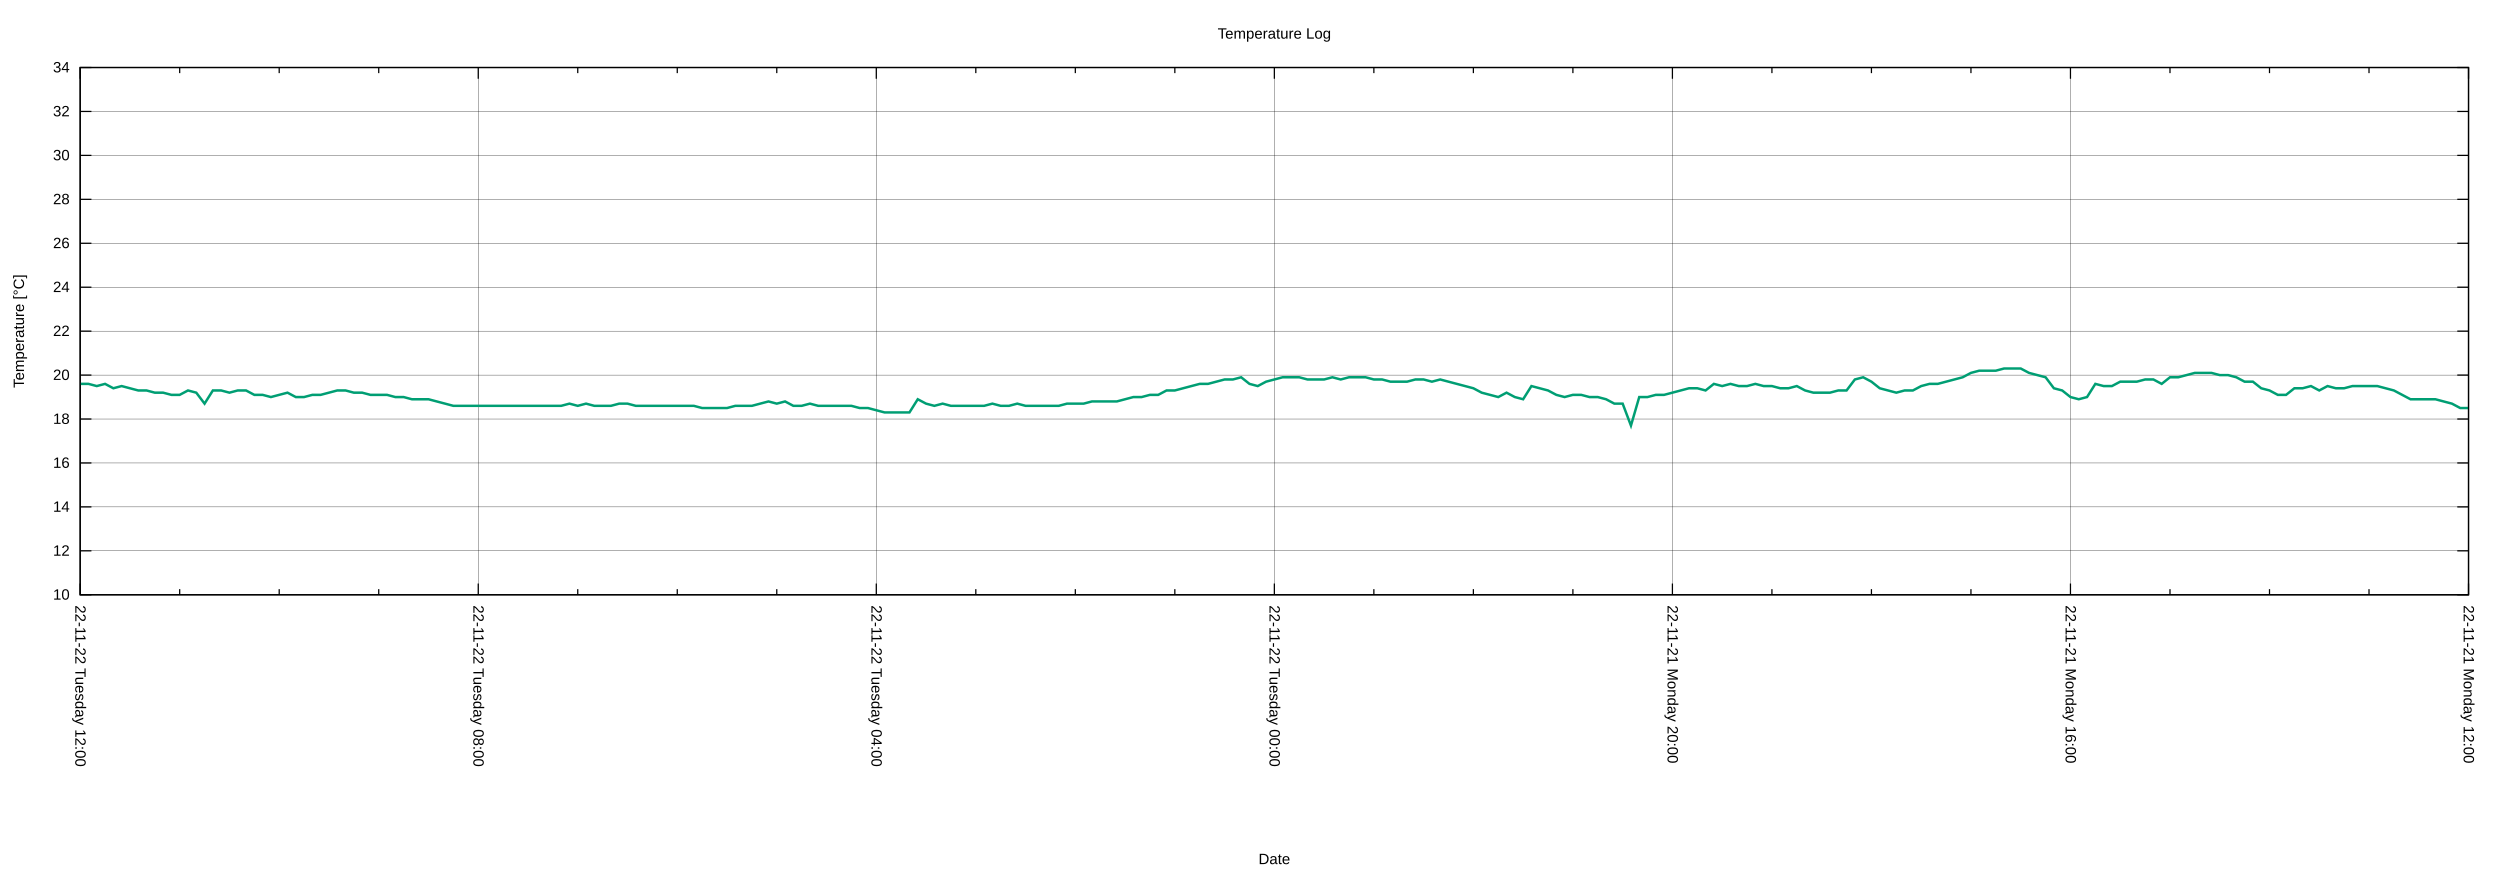
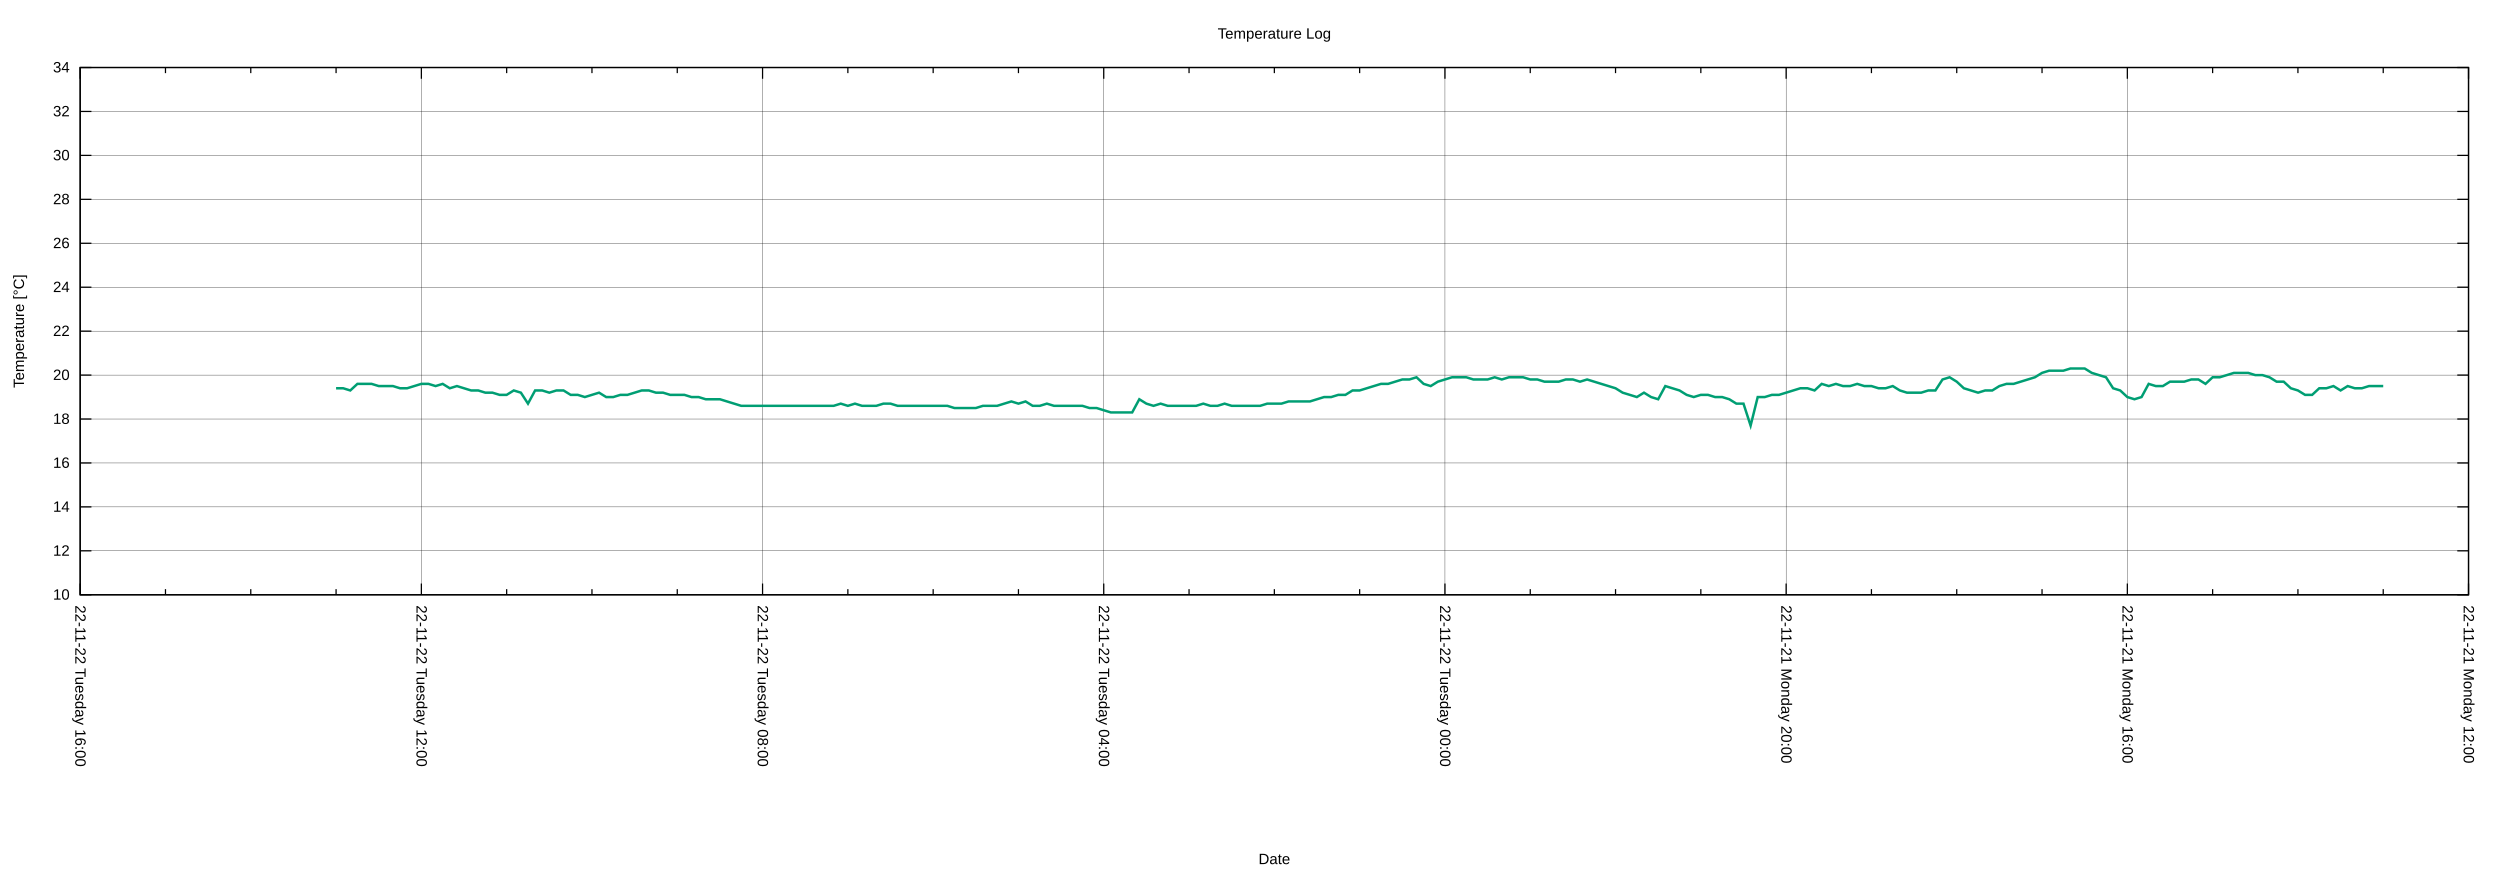
<svg xmlns="http://www.w3.org/2000/svg" xmlns:xlink="http://www.w3.org/1999/xlink" width="2000" height="700" viewBox="0 0 2000 700">
  <g id="gnuplot_canvas">
    <rect x="0" y="0" width="2000" height="700" fill="none" />
    <defs>
      <circle id="gpDot" r="0.5" stroke-width="0.5" stroke="currentColor" />
      <path id="gpPt0" stroke-width="0.222" stroke="currentColor" d="M-1,0 h2 M0,-1 v2" />
      <path id="gpPt1" stroke-width="0.222" stroke="currentColor" d="M-1,-1 L1,1 M1,-1 L-1,1" />
      <path id="gpPt2" stroke-width="0.222" stroke="currentColor" d="M-1,0 L1,0 M0,-1 L0,1 M-1,-1 L1,1 M-1,1 L1,-1" />
      <rect id="gpPt3" stroke-width="0.222" stroke="currentColor" x="-1" y="-1" width="2" height="2" />
      <rect id="gpPt4" stroke-width="0.222" stroke="currentColor" fill="currentColor" x="-1" y="-1" width="2" height="2" />
      <circle id="gpPt5" stroke-width="0.222" stroke="currentColor" cx="0" cy="0" r="1" />
      <use xlink:href="#gpPt5" id="gpPt6" fill="currentColor" stroke="none" />
      <path id="gpPt7" stroke-width="0.222" stroke="currentColor" d="M0,-1.33 L-1.33,0.67 L1.33,0.67 z" />
      <use xlink:href="#gpPt7" id="gpPt8" fill="currentColor" stroke="none" />
      <use xlink:href="#gpPt7" id="gpPt9" stroke="currentColor" transform="rotate(180)" />
      <use xlink:href="#gpPt9" id="gpPt10" fill="currentColor" stroke="none" />
      <use xlink:href="#gpPt3" id="gpPt11" stroke="currentColor" transform="rotate(45)" />
      <use xlink:href="#gpPt11" id="gpPt12" fill="currentColor" stroke="none" />
      <path id="gpPt13" stroke-width="0.222" stroke="currentColor" d="M0,1.330 L1.265,0.411 L0.782,-1.067 L-0.782,-1.076 L-1.265,0.411 z" />
      <use xlink:href="#gpPt13" id="gpPt14" fill="currentColor" stroke="none" />
      <filter id="textbox" filterUnits="objectBoundingBox" x="0" y="0" height="1" width="1">
        <feFlood flood-color="white" flood-opacity="1" result="bgnd" />
        <feComposite in="SourceGraphic" in2="bgnd" operator="atop" />
      </filter>
      <filter id="greybox" filterUnits="objectBoundingBox" x="0" y="0" height="1" width="1">
        <feFlood flood-color="lightgrey" flood-opacity="1" result="grey" />
        <feComposite in="SourceGraphic" in2="grey" operator="atop" />
      </filter>
    </defs>
    <g fill="none" color="white" stroke="currentColor" stroke-width="1.00" stroke-linecap="butt" stroke-linejoin="miter">
</g>
    <g fill="none" color="black" stroke="currentColor" stroke-width="1.00" stroke-linecap="butt" stroke-linejoin="miter">
</g>
    <g fill="none" color="black" stroke="black" stroke-width="0.25" stroke-linecap="butt" stroke-linejoin="miter">
</g>
    <g fill="none" color="black" stroke="currentColor" stroke-width="0.25" stroke-linecap="butt" stroke-linejoin="miter">
      <path stroke="black" class="gridline" d="M64.14,475.82 L1974.82,475.82  " />
    </g>
    <g fill="none" color="black" stroke="black" stroke-width="1.00" stroke-linecap="butt" stroke-linejoin="miter">
</g>
    <g fill="none" color="black" stroke="currentColor" stroke-width="1.00" stroke-linecap="butt" stroke-linejoin="miter">
      <path stroke="black" d="M64.14,475.82 L73.14,475.82 M1974.82,475.82 L1965.82,475.82  " />
      <g transform="translate(55.75,479.72)" stroke="none" fill="black" font-family="Arial" font-size="12.00" text-anchor="end">
        <text>
          <tspan font-family="Arial"> 10</tspan>
        </text>
      </g>
    </g>
    <g fill="none" color="black" stroke="currentColor" stroke-width="1.00" stroke-linecap="butt" stroke-linejoin="miter">
</g>
    <g fill="none" color="black" stroke="black" stroke-width="0.25" stroke-linecap="butt" stroke-linejoin="miter">
</g>
    <g fill="none" color="black" stroke="currentColor" stroke-width="0.25" stroke-linecap="butt" stroke-linejoin="miter">
      <path stroke="black" class="gridline" d="M64.14,440.67 L1974.82,440.67  " />
    </g>
    <g fill="none" color="black" stroke="black" stroke-width="1.00" stroke-linecap="butt" stroke-linejoin="miter">
</g>
    <g fill="none" color="black" stroke="currentColor" stroke-width="1.00" stroke-linecap="butt" stroke-linejoin="miter">
      <path stroke="black" d="M64.14,440.67 L73.14,440.67 M1974.82,440.67 L1965.82,440.67  " />
      <g transform="translate(55.75,444.57)" stroke="none" fill="black" font-family="Arial" font-size="12.00" text-anchor="end">
        <text>
          <tspan font-family="Arial"> 12</tspan>
        </text>
      </g>
    </g>
    <g fill="none" color="black" stroke="currentColor" stroke-width="1.00" stroke-linecap="butt" stroke-linejoin="miter">
</g>
    <g fill="none" color="black" stroke="black" stroke-width="0.25" stroke-linecap="butt" stroke-linejoin="miter">
</g>
    <g fill="none" color="black" stroke="currentColor" stroke-width="0.25" stroke-linecap="butt" stroke-linejoin="miter">
      <path stroke="black" class="gridline" d="M64.14,405.52 L1974.82,405.52  " />
    </g>
    <g fill="none" color="black" stroke="black" stroke-width="1.00" stroke-linecap="butt" stroke-linejoin="miter">
</g>
    <g fill="none" color="black" stroke="currentColor" stroke-width="1.00" stroke-linecap="butt" stroke-linejoin="miter">
      <path stroke="black" d="M64.14,405.52 L73.14,405.52 M1974.82,405.52 L1965.82,405.52  " />
      <g transform="translate(55.75,409.42)" stroke="none" fill="black" font-family="Arial" font-size="12.00" text-anchor="end">
        <text>
          <tspan font-family="Arial"> 14</tspan>
        </text>
      </g>
    </g>
    <g fill="none" color="black" stroke="currentColor" stroke-width="1.00" stroke-linecap="butt" stroke-linejoin="miter">
</g>
    <g fill="none" color="black" stroke="black" stroke-width="0.25" stroke-linecap="butt" stroke-linejoin="miter">
</g>
    <g fill="none" color="black" stroke="currentColor" stroke-width="0.25" stroke-linecap="butt" stroke-linejoin="miter">
      <path stroke="black" class="gridline" d="M64.14,370.37 L1974.82,370.37  " />
    </g>
    <g fill="none" color="black" stroke="black" stroke-width="1.00" stroke-linecap="butt" stroke-linejoin="miter">
</g>
    <g fill="none" color="black" stroke="currentColor" stroke-width="1.00" stroke-linecap="butt" stroke-linejoin="miter">
      <path stroke="black" d="M64.14,370.37 L73.14,370.37 M1974.82,370.37 L1965.82,370.37  " />
      <g transform="translate(55.75,374.27)" stroke="none" fill="black" font-family="Arial" font-size="12.00" text-anchor="end">
        <text>
          <tspan font-family="Arial"> 16</tspan>
        </text>
      </g>
    </g>
    <g fill="none" color="black" stroke="currentColor" stroke-width="1.00" stroke-linecap="butt" stroke-linejoin="miter">
</g>
    <g fill="none" color="black" stroke="black" stroke-width="0.25" stroke-linecap="butt" stroke-linejoin="miter">
</g>
    <g fill="none" color="black" stroke="currentColor" stroke-width="0.25" stroke-linecap="butt" stroke-linejoin="miter">
      <path stroke="black" class="gridline" d="M64.14,335.22 L1974.82,335.22  " />
    </g>
    <g fill="none" color="black" stroke="black" stroke-width="1.00" stroke-linecap="butt" stroke-linejoin="miter">
</g>
    <g fill="none" color="black" stroke="currentColor" stroke-width="1.00" stroke-linecap="butt" stroke-linejoin="miter">
      <path stroke="black" d="M64.14,335.22 L73.14,335.22 M1974.82,335.22 L1965.82,335.22  " />
      <g transform="translate(55.75,339.12)" stroke="none" fill="black" font-family="Arial" font-size="12.00" text-anchor="end">
        <text>
          <tspan font-family="Arial"> 18</tspan>
        </text>
      </g>
    </g>
    <g fill="none" color="black" stroke="currentColor" stroke-width="1.00" stroke-linecap="butt" stroke-linejoin="miter">
</g>
    <g fill="none" color="black" stroke="black" stroke-width="0.25" stroke-linecap="butt" stroke-linejoin="miter">
</g>
    <g fill="none" color="black" stroke="currentColor" stroke-width="0.25" stroke-linecap="butt" stroke-linejoin="miter">
      <path stroke="black" class="gridline" d="M64.14,300.07 L1974.82,300.07  " />
    </g>
    <g fill="none" color="black" stroke="black" stroke-width="1.00" stroke-linecap="butt" stroke-linejoin="miter">
</g>
    <g fill="none" color="black" stroke="currentColor" stroke-width="1.00" stroke-linecap="butt" stroke-linejoin="miter">
      <path stroke="black" d="M64.14,300.07 L73.14,300.07 M1974.82,300.07 L1965.82,300.07  " />
      <g transform="translate(55.75,303.97)" stroke="none" fill="black" font-family="Arial" font-size="12.00" text-anchor="end">
        <text>
          <tspan font-family="Arial"> 20</tspan>
        </text>
      </g>
    </g>
    <g fill="none" color="black" stroke="currentColor" stroke-width="1.00" stroke-linecap="butt" stroke-linejoin="miter">
</g>
    <g fill="none" color="black" stroke="black" stroke-width="0.25" stroke-linecap="butt" stroke-linejoin="miter">
</g>
    <g fill="none" color="black" stroke="currentColor" stroke-width="0.25" stroke-linecap="butt" stroke-linejoin="miter">
      <path stroke="black" class="gridline" d="M64.14,264.91 L1974.82,264.91  " />
    </g>
    <g fill="none" color="black" stroke="black" stroke-width="1.00" stroke-linecap="butt" stroke-linejoin="miter">
</g>
    <g fill="none" color="black" stroke="currentColor" stroke-width="1.00" stroke-linecap="butt" stroke-linejoin="miter">
      <path stroke="black" d="M64.14,264.91 L73.14,264.91 M1974.82,264.91 L1965.82,264.91  " />
      <g transform="translate(55.75,268.81)" stroke="none" fill="black" font-family="Arial" font-size="12.00" text-anchor="end">
        <text>
          <tspan font-family="Arial"> 22</tspan>
        </text>
      </g>
    </g>
    <g fill="none" color="black" stroke="currentColor" stroke-width="1.00" stroke-linecap="butt" stroke-linejoin="miter">
</g>
    <g fill="none" color="black" stroke="black" stroke-width="0.25" stroke-linecap="butt" stroke-linejoin="miter">
</g>
    <g fill="none" color="black" stroke="currentColor" stroke-width="0.25" stroke-linecap="butt" stroke-linejoin="miter">
      <path stroke="black" class="gridline" d="M64.14,229.76 L1974.82,229.76  " />
    </g>
    <g fill="none" color="black" stroke="black" stroke-width="1.00" stroke-linecap="butt" stroke-linejoin="miter">
</g>
    <g fill="none" color="black" stroke="currentColor" stroke-width="1.00" stroke-linecap="butt" stroke-linejoin="miter">
      <path stroke="black" d="M64.14,229.76 L73.14,229.76 M1974.82,229.76 L1965.82,229.76  " />
      <g transform="translate(55.75,233.66)" stroke="none" fill="black" font-family="Arial" font-size="12.00" text-anchor="end">
        <text>
          <tspan font-family="Arial"> 24</tspan>
        </text>
      </g>
    </g>
    <g fill="none" color="black" stroke="currentColor" stroke-width="1.00" stroke-linecap="butt" stroke-linejoin="miter">
</g>
    <g fill="none" color="black" stroke="black" stroke-width="0.25" stroke-linecap="butt" stroke-linejoin="miter">
</g>
    <g fill="none" color="black" stroke="currentColor" stroke-width="0.25" stroke-linecap="butt" stroke-linejoin="miter">
      <path stroke="black" class="gridline" d="M64.14,194.61 L1974.82,194.61  " />
    </g>
    <g fill="none" color="black" stroke="black" stroke-width="1.00" stroke-linecap="butt" stroke-linejoin="miter">
</g>
    <g fill="none" color="black" stroke="currentColor" stroke-width="1.00" stroke-linecap="butt" stroke-linejoin="miter">
      <path stroke="black" d="M64.14,194.61 L73.14,194.61 M1974.82,194.61 L1965.82,194.61  " />
      <g transform="translate(55.75,198.51)" stroke="none" fill="black" font-family="Arial" font-size="12.00" text-anchor="end">
        <text>
          <tspan font-family="Arial"> 26</tspan>
        </text>
      </g>
    </g>
    <g fill="none" color="black" stroke="currentColor" stroke-width="1.00" stroke-linecap="butt" stroke-linejoin="miter">
</g>
    <g fill="none" color="black" stroke="black" stroke-width="0.25" stroke-linecap="butt" stroke-linejoin="miter">
</g>
    <g fill="none" color="black" stroke="currentColor" stroke-width="0.25" stroke-linecap="butt" stroke-linejoin="miter">
      <path stroke="black" class="gridline" d="M64.14,159.46 L1974.82,159.46  " />
    </g>
    <g fill="none" color="black" stroke="black" stroke-width="1.00" stroke-linecap="butt" stroke-linejoin="miter">
</g>
    <g fill="none" color="black" stroke="currentColor" stroke-width="1.00" stroke-linecap="butt" stroke-linejoin="miter">
      <path stroke="black" d="M64.14,159.46 L73.14,159.46 M1974.82,159.46 L1965.82,159.46  " />
      <g transform="translate(55.75,163.36)" stroke="none" fill="black" font-family="Arial" font-size="12.00" text-anchor="end">
        <text>
          <tspan font-family="Arial"> 28</tspan>
        </text>
      </g>
    </g>
    <g fill="none" color="black" stroke="currentColor" stroke-width="1.00" stroke-linecap="butt" stroke-linejoin="miter">
</g>
    <g fill="none" color="black" stroke="black" stroke-width="0.25" stroke-linecap="butt" stroke-linejoin="miter">
</g>
    <g fill="none" color="black" stroke="currentColor" stroke-width="0.25" stroke-linecap="butt" stroke-linejoin="miter">
      <path stroke="black" class="gridline" d="M64.14,124.31 L1974.82,124.31  " />
    </g>
    <g fill="none" color="black" stroke="black" stroke-width="1.00" stroke-linecap="butt" stroke-linejoin="miter">
</g>
    <g fill="none" color="black" stroke="currentColor" stroke-width="1.00" stroke-linecap="butt" stroke-linejoin="miter">
      <path stroke="black" d="M64.14,124.31 L73.14,124.31 M1974.82,124.31 L1965.82,124.31  " />
      <g transform="translate(55.75,128.21)" stroke="none" fill="black" font-family="Arial" font-size="12.00" text-anchor="end">
        <text>
          <tspan font-family="Arial"> 30</tspan>
        </text>
      </g>
    </g>
    <g fill="none" color="black" stroke="currentColor" stroke-width="1.00" stroke-linecap="butt" stroke-linejoin="miter">
</g>
    <g fill="none" color="black" stroke="black" stroke-width="0.25" stroke-linecap="butt" stroke-linejoin="miter">
</g>
    <g fill="none" color="black" stroke="currentColor" stroke-width="0.25" stroke-linecap="butt" stroke-linejoin="miter">
      <path stroke="black" class="gridline" d="M64.14,89.16 L1974.82,89.16  " />
    </g>
    <g fill="none" color="black" stroke="black" stroke-width="1.00" stroke-linecap="butt" stroke-linejoin="miter">
</g>
    <g fill="none" color="black" stroke="currentColor" stroke-width="1.00" stroke-linecap="butt" stroke-linejoin="miter">
      <path stroke="black" d="M64.14,89.16 L73.14,89.16 M1974.82,89.16 L1965.82,89.16  " />
      <g transform="translate(55.75,93.06)" stroke="none" fill="black" font-family="Arial" font-size="12.00" text-anchor="end">
        <text>
          <tspan font-family="Arial"> 32</tspan>
        </text>
      </g>
    </g>
    <g fill="none" color="black" stroke="currentColor" stroke-width="1.00" stroke-linecap="butt" stroke-linejoin="miter">
</g>
    <g fill="none" color="black" stroke="black" stroke-width="0.25" stroke-linecap="butt" stroke-linejoin="miter">
</g>
    <g fill="none" color="black" stroke="currentColor" stroke-width="0.25" stroke-linecap="butt" stroke-linejoin="miter">
      <path stroke="black" class="gridline" d="M64.14,54.01 L1974.82,54.01  " />
    </g>
    <g fill="none" color="black" stroke="black" stroke-width="1.00" stroke-linecap="butt" stroke-linejoin="miter">
</g>
    <g fill="none" color="black" stroke="currentColor" stroke-width="1.00" stroke-linecap="butt" stroke-linejoin="miter">
      <path stroke="black" d="M64.14,54.01 L73.14,54.01 M1974.82,54.01 L1965.82,54.01  " />
      <g transform="translate(55.75,57.91)" stroke="none" fill="black" font-family="Arial" font-size="12.00" text-anchor="end">
        <text>
          <tspan font-family="Arial"> 34</tspan>
        </text>
      </g>
    </g>
    <g fill="none" color="black" stroke="currentColor" stroke-width="1.00" stroke-linecap="butt" stroke-linejoin="miter">
</g>
    <g fill="none" color="black" stroke="black" stroke-width="0.25" stroke-linecap="butt" stroke-linejoin="miter">
</g>
    <g fill="none" color="black" stroke="currentColor" stroke-width="0.25" stroke-linecap="butt" stroke-linejoin="miter">
      <path stroke="black" class="gridline" d="M1974.82,475.82 L1974.82,54.01  " />
    </g>
    <g fill="none" color="black" stroke="black" stroke-width="1.00" stroke-linecap="butt" stroke-linejoin="miter">
</g>
    <g fill="none" color="black" stroke="currentColor" stroke-width="1.00" stroke-linecap="butt" stroke-linejoin="miter">
      <path stroke="black" d="M1974.82,475.82 L1974.82,466.82 M1974.82,54.01 L1974.82,63.01  " />
      <g transform="translate(1970.92,484.21) rotate(90)" stroke="none" fill="black" font-family="Arial" font-size="12.00" text-anchor="start">
        <text>
          <tspan font-family="Arial">22-11-21 Monday 12:00</tspan>
        </text>
      </g>
    </g>
    <g fill="none" color="black" stroke="currentColor" stroke-width="1.00" stroke-linecap="butt" stroke-linejoin="miter">
-       <path stroke="black" d="M1895.21,475.82 L1895.21,471.32 M1895.21,54.01 L1895.21,58.51 M1815.60,475.82 L1815.60,471.32 M1815.60,54.01 L1815.60,58.51   M1735.99,475.82 L1735.99,471.32 M1735.99,54.01 L1735.99,58.51  " />
-     </g>
-     <g fill="none" color="black" stroke="black" stroke-width="0.25" stroke-linecap="butt" stroke-linejoin="miter">
- </g>
-     <g fill="none" color="black" stroke="currentColor" stroke-width="0.25" stroke-linecap="butt" stroke-linejoin="miter">
-       <path stroke="black" class="gridline" d="M1656.37,475.82 L1656.37,54.01  " />
-     </g>
-     <g fill="none" color="black" stroke="black" stroke-width="1.00" stroke-linecap="butt" stroke-linejoin="miter">
- </g>
-     <g fill="none" color="black" stroke="currentColor" stroke-width="1.00" stroke-linecap="butt" stroke-linejoin="miter">
-       <path stroke="black" d="M1656.37,475.82 L1656.37,466.82 M1656.37,54.01 L1656.37,63.01  " />
-       <g transform="translate(1652.47,484.21) rotate(90)" stroke="none" fill="black" font-family="Arial" font-size="12.00" text-anchor="start">
+       <path stroke="black" d="M1906.58,475.82 L1906.58,471.32 M1906.58,54.01 L1906.58,58.51 M1838.34,475.82 L1838.34,471.32 M1838.34,54.01 L1838.34,58.51   M1770.10,475.82 L1770.10,471.32 M1770.10,54.01 L1770.10,58.51  " />
+     </g>
+     <g fill="none" color="black" stroke="black" stroke-width="0.25" stroke-linecap="butt" stroke-linejoin="miter">
+ </g>
+     <g fill="none" color="black" stroke="currentColor" stroke-width="0.25" stroke-linecap="butt" stroke-linejoin="miter">
+       <path stroke="black" class="gridline" d="M1701.87,475.82 L1701.87,54.01  " />
+     </g>
+     <g fill="none" color="black" stroke="black" stroke-width="1.00" stroke-linecap="butt" stroke-linejoin="miter">
+ </g>
+     <g fill="none" color="black" stroke="currentColor" stroke-width="1.00" stroke-linecap="butt" stroke-linejoin="miter">
+       <path stroke="black" d="M1701.87,475.82 L1701.87,466.82 M1701.87,54.01 L1701.87,63.01  " />
+       <g transform="translate(1697.97,484.21) rotate(90)" stroke="none" fill="black" font-family="Arial" font-size="12.00" text-anchor="start">
        <text>
          <tspan font-family="Arial">22-11-21 Monday 16:00</tspan>
        </text>
      </g>
    </g>
    <g fill="none" color="black" stroke="currentColor" stroke-width="1.00" stroke-linecap="butt" stroke-linejoin="miter">
-       <path stroke="black" d="M1576.76,475.82 L1576.76,471.32 M1576.76,54.01 L1576.76,58.51 M1497.15,475.82 L1497.15,471.32 M1497.15,54.01 L1497.15,58.51   M1417.54,475.82 L1417.54,471.32 M1417.54,54.01 L1417.54,58.51  " />
-     </g>
-     <g fill="none" color="black" stroke="black" stroke-width="0.25" stroke-linecap="butt" stroke-linejoin="miter">
- </g>
-     <g fill="none" color="black" stroke="currentColor" stroke-width="0.25" stroke-linecap="butt" stroke-linejoin="miter">
-       <path stroke="black" class="gridline" d="M1337.93,475.82 L1337.93,54.01  " />
-     </g>
-     <g fill="none" color="black" stroke="black" stroke-width="1.00" stroke-linecap="butt" stroke-linejoin="miter">
- </g>
-     <g fill="none" color="black" stroke="currentColor" stroke-width="1.00" stroke-linecap="butt" stroke-linejoin="miter">
-       <path stroke="black" d="M1337.93,475.82 L1337.93,466.82 M1337.93,54.01 L1337.93,63.01  " />
-       <g transform="translate(1334.03,484.21) rotate(90)" stroke="none" fill="black" font-family="Arial" font-size="12.00" text-anchor="start">
+       <path stroke="black" d="M1633.63,475.82 L1633.63,471.32 M1633.63,54.01 L1633.63,58.51 M1565.39,475.82 L1565.39,471.32 M1565.39,54.01 L1565.39,58.51   M1497.15,475.82 L1497.15,471.32 M1497.15,54.01 L1497.15,58.51  " />
+     </g>
+     <g fill="none" color="black" stroke="black" stroke-width="0.25" stroke-linecap="butt" stroke-linejoin="miter">
+ </g>
+     <g fill="none" color="black" stroke="currentColor" stroke-width="0.25" stroke-linecap="butt" stroke-linejoin="miter">
+       <path stroke="black" class="gridline" d="M1428.91,475.82 L1428.91,54.01  " />
+     </g>
+     <g fill="none" color="black" stroke="black" stroke-width="1.00" stroke-linecap="butt" stroke-linejoin="miter">
+ </g>
+     <g fill="none" color="black" stroke="currentColor" stroke-width="1.00" stroke-linecap="butt" stroke-linejoin="miter">
+       <path stroke="black" d="M1428.91,475.82 L1428.91,466.82 M1428.91,54.01 L1428.91,63.01  " />
+       <g transform="translate(1425.01,484.21) rotate(90)" stroke="none" fill="black" font-family="Arial" font-size="12.00" text-anchor="start">
        <text>
          <tspan font-family="Arial">22-11-21 Monday 20:00</tspan>
        </text>
      </g>
    </g>
    <g fill="none" color="black" stroke="currentColor" stroke-width="1.00" stroke-linecap="butt" stroke-linejoin="miter">
-       <path stroke="black" d="M1258.32,475.82 L1258.32,471.32 M1258.32,54.01 L1258.32,58.51 M1178.70,475.82 L1178.70,471.32 M1178.70,54.01 L1178.70,58.51   M1099.09,475.82 L1099.09,471.32 M1099.09,54.01 L1099.09,58.51  " />
-     </g>
-     <g fill="none" color="black" stroke="black" stroke-width="0.25" stroke-linecap="butt" stroke-linejoin="miter">
- </g>
-     <g fill="none" color="black" stroke="currentColor" stroke-width="0.25" stroke-linecap="butt" stroke-linejoin="miter">
-       <path stroke="black" class="gridline" d="M1019.48,475.82 L1019.48,54.01  " />
-     </g>
-     <g fill="none" color="black" stroke="black" stroke-width="1.00" stroke-linecap="butt" stroke-linejoin="miter">
- </g>
-     <g fill="none" color="black" stroke="currentColor" stroke-width="1.00" stroke-linecap="butt" stroke-linejoin="miter">
-       <path stroke="black" d="M1019.48,475.82 L1019.48,466.82 M1019.48,54.01 L1019.48,63.01  " />
-       <g transform="translate(1015.58,484.21) rotate(90)" stroke="none" fill="black" font-family="Arial" font-size="12.00" text-anchor="start">
+       <path stroke="black" d="M1360.67,475.82 L1360.67,471.32 M1360.67,54.01 L1360.67,58.51 M1292.43,475.82 L1292.43,471.32 M1292.43,54.01 L1292.43,58.51   M1224.20,475.82 L1224.20,471.32 M1224.20,54.01 L1224.20,58.51  " />
+     </g>
+     <g fill="none" color="black" stroke="black" stroke-width="0.25" stroke-linecap="butt" stroke-linejoin="miter">
+ </g>
+     <g fill="none" color="black" stroke="currentColor" stroke-width="0.25" stroke-linecap="butt" stroke-linejoin="miter">
+       <path stroke="black" class="gridline" d="M1155.96,475.82 L1155.96,54.01  " />
+     </g>
+     <g fill="none" color="black" stroke="black" stroke-width="1.00" stroke-linecap="butt" stroke-linejoin="miter">
+ </g>
+     <g fill="none" color="black" stroke="currentColor" stroke-width="1.00" stroke-linecap="butt" stroke-linejoin="miter">
+       <path stroke="black" d="M1155.96,475.82 L1155.96,466.82 M1155.96,54.01 L1155.96,63.01  " />
+       <g transform="translate(1152.06,484.21) rotate(90)" stroke="none" fill="black" font-family="Arial" font-size="12.00" text-anchor="start">
        <text>
          <tspan font-family="Arial">22-11-22 Tuesday 00:00</tspan>
        </text>
      </g>
    </g>
    <g fill="none" color="black" stroke="currentColor" stroke-width="1.00" stroke-linecap="butt" stroke-linejoin="miter">
-       <path stroke="black" d="M939.87,475.82 L939.87,471.32 M939.87,54.01 L939.87,58.51 M860.26,475.82 L860.26,471.32 M860.26,54.01 L860.26,58.51   M780.65,475.82 L780.65,471.32 M780.65,54.01 L780.65,58.51  " />
-     </g>
-     <g fill="none" color="black" stroke="black" stroke-width="0.25" stroke-linecap="butt" stroke-linejoin="miter">
- </g>
-     <g fill="none" color="black" stroke="currentColor" stroke-width="0.25" stroke-linecap="butt" stroke-linejoin="miter">
-       <path stroke="black" class="gridline" d="M701.03,475.82 L701.03,54.01  " />
-     </g>
-     <g fill="none" color="black" stroke="black" stroke-width="1.00" stroke-linecap="butt" stroke-linejoin="miter">
- </g>
-     <g fill="none" color="black" stroke="currentColor" stroke-width="1.00" stroke-linecap="butt" stroke-linejoin="miter">
-       <path stroke="black" d="M701.03,475.82 L701.03,466.82 M701.03,54.01 L701.03,63.01  " />
-       <g transform="translate(697.13,484.21) rotate(90)" stroke="none" fill="black" font-family="Arial" font-size="12.00" text-anchor="start">
+       <path stroke="black" d="M1087.72,475.82 L1087.72,471.32 M1087.72,54.01 L1087.72,58.51 M1019.48,475.82 L1019.48,471.32 M1019.48,54.01 L1019.48,58.51   M951.24,475.82 L951.24,471.32 M951.24,54.01 L951.24,58.51  " />
+     </g>
+     <g fill="none" color="black" stroke="black" stroke-width="0.25" stroke-linecap="butt" stroke-linejoin="miter">
+ </g>
+     <g fill="none" color="black" stroke="currentColor" stroke-width="0.25" stroke-linecap="butt" stroke-linejoin="miter">
+       <path stroke="black" class="gridline" d="M883.00,475.82 L883.00,54.01  " />
+     </g>
+     <g fill="none" color="black" stroke="black" stroke-width="1.00" stroke-linecap="butt" stroke-linejoin="miter">
+ </g>
+     <g fill="none" color="black" stroke="currentColor" stroke-width="1.00" stroke-linecap="butt" stroke-linejoin="miter">
+       <path stroke="black" d="M883.00,475.82 L883.00,466.82 M883.00,54.01 L883.00,63.01  " />
+       <g transform="translate(879.10,484.21) rotate(90)" stroke="none" fill="black" font-family="Arial" font-size="12.00" text-anchor="start">
        <text>
          <tspan font-family="Arial">22-11-22 Tuesday 04:00</tspan>
        </text>
      </g>
    </g>
    <g fill="none" color="black" stroke="currentColor" stroke-width="1.00" stroke-linecap="butt" stroke-linejoin="miter">
-       <path stroke="black" d="M621.42,475.82 L621.42,471.32 M621.42,54.01 L621.42,58.51 M541.81,475.82 L541.81,471.32 M541.81,54.01 L541.81,58.51   M462.20,475.82 L462.20,471.32 M462.20,54.01 L462.20,58.51  " />
-     </g>
-     <g fill="none" color="black" stroke="black" stroke-width="0.25" stroke-linecap="butt" stroke-linejoin="miter">
- </g>
-     <g fill="none" color="black" stroke="currentColor" stroke-width="0.25" stroke-linecap="butt" stroke-linejoin="miter">
-       <path stroke="black" class="gridline" d="M382.59,475.82 L382.59,54.01  " />
-     </g>
-     <g fill="none" color="black" stroke="black" stroke-width="1.00" stroke-linecap="butt" stroke-linejoin="miter">
- </g>
-     <g fill="none" color="black" stroke="currentColor" stroke-width="1.00" stroke-linecap="butt" stroke-linejoin="miter">
-       <path stroke="black" d="M382.59,475.82 L382.59,466.82 M382.59,54.01 L382.59,63.01  " />
-       <g transform="translate(378.69,484.21) rotate(90)" stroke="none" fill="black" font-family="Arial" font-size="12.00" text-anchor="start">
+       <path stroke="black" d="M814.76,475.82 L814.76,471.32 M814.76,54.01 L814.76,58.51 M746.53,475.82 L746.53,471.32 M746.53,54.01 L746.53,58.51   M678.29,475.82 L678.29,471.32 M678.29,54.01 L678.29,58.51  " />
+     </g>
+     <g fill="none" color="black" stroke="black" stroke-width="0.25" stroke-linecap="butt" stroke-linejoin="miter">
+ </g>
+     <g fill="none" color="black" stroke="currentColor" stroke-width="0.25" stroke-linecap="butt" stroke-linejoin="miter">
+       <path stroke="black" class="gridline" d="M610.05,475.82 L610.05,54.01  " />
+     </g>
+     <g fill="none" color="black" stroke="black" stroke-width="1.00" stroke-linecap="butt" stroke-linejoin="miter">
+ </g>
+     <g fill="none" color="black" stroke="currentColor" stroke-width="1.00" stroke-linecap="butt" stroke-linejoin="miter">
+       <path stroke="black" d="M610.05,475.82 L610.05,466.82 M610.05,54.01 L610.05,63.01  " />
+       <g transform="translate(606.15,484.21) rotate(90)" stroke="none" fill="black" font-family="Arial" font-size="12.00" text-anchor="start">
        <text>
          <tspan font-family="Arial">22-11-22 Tuesday 08:00</tspan>
        </text>
      </g>
    </g>
    <g fill="none" color="black" stroke="currentColor" stroke-width="1.00" stroke-linecap="butt" stroke-linejoin="miter">
-       <path stroke="black" d="M302.98,475.82 L302.98,471.32 M302.98,54.01 L302.98,58.51 M223.36,475.82 L223.36,471.32 M223.36,54.01 L223.36,58.51   M143.75,475.82 L143.75,471.32 M143.75,54.01 L143.75,58.51  " />
+       <path stroke="black" d="M541.81,475.82 L541.81,471.32 M541.81,54.01 L541.81,58.51 M473.57,475.82 L473.57,471.32 M473.57,54.01 L473.57,58.51   M405.33,475.82 L405.33,471.32 M405.33,54.01 L405.33,58.51  " />
+     </g>
+     <g fill="none" color="black" stroke="black" stroke-width="0.25" stroke-linecap="butt" stroke-linejoin="miter">
+ </g>
+     <g fill="none" color="black" stroke="currentColor" stroke-width="0.25" stroke-linecap="butt" stroke-linejoin="miter">
+       <path stroke="black" class="gridline" d="M337.09,475.82 L337.09,54.01  " />
+     </g>
+     <g fill="none" color="black" stroke="black" stroke-width="1.00" stroke-linecap="butt" stroke-linejoin="miter">
+ </g>
+     <g fill="none" color="black" stroke="currentColor" stroke-width="1.00" stroke-linecap="butt" stroke-linejoin="miter">
+       <path stroke="black" d="M337.09,475.82 L337.09,466.82 M337.09,54.01 L337.09,63.01  " />
+       <g transform="translate(333.19,484.21) rotate(90)" stroke="none" fill="black" font-family="Arial" font-size="12.00" text-anchor="start">
+         <text>
+           <tspan font-family="Arial">22-11-22 Tuesday 12:00</tspan>
+         </text>
+       </g>
+     </g>
+     <g fill="none" color="black" stroke="currentColor" stroke-width="1.00" stroke-linecap="butt" stroke-linejoin="miter">
+       <path stroke="black" d="M268.86,475.82 L268.86,471.32 M268.86,54.01 L268.86,58.51 M200.62,475.82 L200.62,471.32 M200.62,54.01 L200.62,58.51   M132.38,475.82 L132.38,471.32 M132.38,54.01 L132.38,58.51  " />
    </g>
    <g fill="none" color="black" stroke="black" stroke-width="0.25" stroke-linecap="butt" stroke-linejoin="miter">
</g>
    <g fill="none" color="black" stroke="currentColor" stroke-width="0.25" stroke-linecap="butt" stroke-linejoin="miter">
      <path stroke="black" class="gridline" d="M64.14,475.82 L64.14,54.01  " />
    </g>
    <g fill="none" color="black" stroke="black" stroke-width="1.00" stroke-linecap="butt" stroke-linejoin="miter">
</g>
    <g fill="none" color="black" stroke="currentColor" stroke-width="1.00" stroke-linecap="butt" stroke-linejoin="miter">
      <path stroke="black" d="M64.14,475.82 L64.14,466.82 M64.14,54.01 L64.14,63.01  " />
      <g transform="translate(60.24,484.21) rotate(90)" stroke="none" fill="black" font-family="Arial" font-size="12.00" text-anchor="start">
        <text>
-           <tspan font-family="Arial">22-11-22 Tuesday 12:00</tspan>
+           <tspan font-family="Arial">22-11-22 Tuesday 16:00</tspan>
        </text>
      </g>
    </g>
    <g fill="none" color="black" stroke="currentColor" stroke-width="1.00" stroke-linecap="butt" stroke-linejoin="miter">
</g>
    <g fill="none" color="black" stroke="currentColor" stroke-width="1.00" stroke-linecap="butt" stroke-linejoin="miter">
      <path stroke="black" d="M64.14,54.01 L64.14,475.82 L1974.82,475.82 L1974.82,54.01 L64.14,54.01 Z  " />
    </g>
    <g fill="none" color="black" stroke="currentColor" stroke-width="1.00" stroke-linecap="butt" stroke-linejoin="miter">
      <g transform="translate(19.18,264.92) rotate(270)" stroke="none" fill="black" font-family="Arial" font-size="12.00" text-anchor="middle">
        <text>
          <tspan font-family="Arial">Temperature [°C]</tspan>
        </text>
      </g>
    </g>
    <g fill="none" color="black" stroke="currentColor" stroke-width="1.00" stroke-linecap="butt" stroke-linejoin="miter">
      <g transform="translate(1019.48,691.30)" stroke="none" fill="black" font-family="Arial" font-size="12.00" text-anchor="middle">
        <text>
          <tspan font-family="Arial">Date</tspan>
        </text>
      </g>
    </g>
    <g fill="none" color="black" stroke="currentColor" stroke-width="1.00" stroke-linecap="butt" stroke-linejoin="miter">
</g>
    <g id="gnuplot_plot_1">
      <g fill="none" color="white" stroke="currentColor" stroke-width="2.00" stroke-linecap="butt" stroke-linejoin="miter">
</g>
      <g fill="none" color="black" stroke="currentColor" stroke-width="2.00" stroke-linecap="butt" stroke-linejoin="miter">
-         <path stroke="rgb(  0, 158, 115)" d="M64.14,307.10 L70.77,307.10 L77.41,308.85 L84.04,307.10 L90.68,310.61 L97.31,308.85 L103.95,310.61 L110.58,312.37   L117.21,312.37 L123.85,314.13 L130.48,314.13 L137.12,315.88 L143.75,315.88 L150.39,312.37 L157.02,314.13 L163.65,322.91   L170.29,312.37 L176.92,312.37 L183.56,314.13 L190.19,312.37 L196.83,312.37 L203.46,315.88 L210.09,315.88 L216.73,317.64   L223.36,315.88 L230.00,314.13 L236.63,317.64 L243.27,317.64 L249.90,315.88 L256.53,315.88 L263.17,314.13 L269.80,312.37   L276.44,312.37 L283.07,314.13 L289.71,314.13 L296.34,315.88 L302.98,315.88 L309.61,315.88 L316.24,317.64 L322.88,317.64   L329.51,319.40 L336.15,319.40 L342.78,319.40 L349.42,321.16 L356.05,322.91 L362.68,324.67 L369.32,324.67 L375.95,324.67   L382.59,324.67 L389.22,324.67 L395.86,324.67 L402.49,324.67 L409.12,324.67 L415.76,324.67 L422.39,324.67 L429.03,324.67   L435.66,324.67 L442.30,324.67 L448.93,324.67 L455.56,322.91 L462.20,324.67 L468.83,322.91 L475.47,324.67 L482.10,324.67   L488.74,324.67 L495.37,322.91 L502.00,322.91 L508.64,324.67 L515.27,324.67 L521.91,324.67 L528.54,324.67 L535.18,324.67   L541.81,324.67 L548.44,324.67 L555.08,324.67 L561.71,326.43 L568.35,326.43 L574.98,326.43 L581.62,326.43 L588.25,324.67   L594.88,324.67 L601.52,324.67 L608.15,322.91 L614.79,321.16 L621.42,322.91 L628.06,321.16 L634.69,324.67 L641.32,324.67   L647.96,322.91 L654.59,324.67 L661.23,324.67 L667.86,324.67 L674.50,324.67 L681.13,324.67 L687.76,326.43 L694.40,326.43   L701.03,328.19 L707.67,329.94 L714.30,329.94 L720.94,329.94 L727.57,329.94 L734.20,319.40 L740.84,322.91 L747.47,324.67   L754.11,322.91 L760.74,324.67 L767.38,324.67 L774.01,324.67 L780.65,324.67 L787.28,324.67 L793.91,322.91 L800.55,324.67   L807.18,324.67 L813.82,322.91 L820.45,324.67 L827.09,324.67 L833.72,324.67 L840.35,324.67 L846.99,324.67 L853.62,322.91   L860.26,322.91 L866.89,322.91 L873.53,321.16 L880.16,321.16 L886.79,321.16 L893.43,321.16 L900.06,319.40 L906.70,317.64   L913.33,317.64 L919.97,315.88 L926.60,315.88 L933.23,312.37 L939.87,312.37 L946.50,310.61 L953.14,308.85 L959.77,307.10   L966.41,307.10 L973.04,305.34 L979.67,303.58 L986.31,303.58 L992.94,301.82 L999.58,307.10 L1006.21,308.85 L1012.85,305.34   L1019.48,303.58 L1026.11,301.82 L1032.75,301.82 L1039.38,301.82 L1046.02,303.58 L1052.65,303.58 L1059.29,303.58 L1065.92,301.82   L1072.55,303.58 L1079.19,301.82 L1085.82,301.82 L1092.46,301.82 L1099.09,303.58 L1105.73,303.58 L1112.36,305.34 L1118.99,305.34   L1125.63,305.34 L1132.26,303.58 L1138.90,303.58 L1145.53,305.34 L1152.17,303.58 L1158.80,305.34 L1165.43,307.10 L1172.07,308.85   L1178.70,310.61 L1185.34,314.13 L1191.97,315.88 L1198.61,317.64 L1205.24,314.13 L1211.87,317.64 L1218.51,319.40 L1225.14,308.85   L1231.78,310.61 L1238.41,312.37 L1245.05,315.88 L1251.68,317.64 L1258.32,315.88 L1264.95,315.88 L1271.58,317.64 L1278.22,317.64   L1284.85,319.40 L1291.49,322.91 L1298.12,322.91 L1304.76,340.49 L1311.39,317.64 L1318.02,317.64 L1324.66,315.88 L1331.29,315.88   L1337.93,314.13 L1344.56,312.37 L1351.20,310.61 L1357.83,310.61 L1364.46,312.37 L1371.10,307.10 L1377.73,308.85 L1384.37,307.10   L1391.00,308.85 L1397.64,308.85 L1404.27,307.10 L1410.90,308.85 L1417.54,308.85 L1424.17,310.61 L1430.81,310.61 L1437.44,308.85   L1444.08,312.37 L1450.71,314.13 L1457.34,314.13 L1463.98,314.13 L1470.61,312.37 L1477.25,312.37 L1483.88,303.58 L1490.52,301.82   L1497.15,305.34 L1503.78,310.61 L1510.42,312.37 L1517.05,314.13 L1523.69,312.37 L1530.32,312.37 L1536.96,308.85 L1543.59,307.10   L1550.22,307.10 L1556.86,305.34 L1563.49,303.58 L1570.13,301.82 L1576.76,298.31 L1583.40,296.55 L1590.03,296.55 L1596.66,296.55   L1603.30,294.79 L1609.93,294.79 L1616.57,294.79 L1623.20,298.31 L1629.84,300.07 L1636.47,301.82 L1643.10,310.61 L1649.74,312.37   L1656.37,317.64 L1663.01,319.40 L1669.64,317.64 L1676.28,307.10 L1682.91,308.85 L1689.54,308.85 L1696.18,305.34 L1702.81,305.34   L1709.45,305.34 L1716.08,303.58 L1722.72,303.58 L1729.35,307.10 L1735.99,301.82 L1742.62,301.82 L1749.25,300.07 L1755.89,298.31   L1762.52,298.31 L1769.16,298.31 L1775.79,300.07 L1782.43,300.07 L1789.06,301.82 L1795.69,305.34 L1802.33,305.34 L1808.96,310.61   L1815.60,312.37 L1822.23,315.88 L1828.87,315.88 L1835.50,310.61 L1842.13,310.61 L1848.77,308.85 L1855.40,312.37 L1862.04,308.85   L1868.67,310.61 L1875.31,310.61 L1881.94,308.85 L1888.57,308.85 L1895.21,308.85 L1901.84,308.85 L1908.48,310.61 L1915.11,312.37   L1921.75,315.88 L1928.38,319.40 L1935.01,319.40 L1941.65,319.40 L1948.28,319.40 L1954.92,321.16 L1961.55,322.91 L1968.19,326.43   L1974.82,326.43  " />
+         <path stroke="rgb(  0, 158, 115)" d="M268.86,310.61 L274.54,310.61 L280.23,312.37 L285.92,307.10 L291.60,307.10 L297.29,307.10 L302.98,308.85 L308.66,308.85   L314.35,308.85 L320.03,310.61 L325.72,310.61 L331.41,308.85 L337.09,307.10 L342.78,307.10 L348.47,308.85 L354.15,307.10   L359.84,310.61 L365.53,308.85 L371.21,310.61 L376.90,312.37 L382.59,312.37 L388.27,314.13 L393.96,314.13 L399.65,315.88   L405.33,315.88 L411.02,312.37 L416.71,314.13 L422.39,322.91 L428.08,312.37 L433.77,312.37 L439.45,314.13 L445.14,312.37   L450.83,312.37 L456.51,315.88 L462.20,315.88 L467.88,317.64 L473.57,315.88 L479.26,314.13 L484.94,317.64 L490.63,317.64   L496.32,315.88 L502.00,315.88 L507.69,314.13 L513.38,312.37 L519.06,312.37 L524.75,314.13 L530.44,314.13 L536.12,315.88   L541.81,315.88 L547.50,315.88 L553.18,317.64 L558.87,317.64 L564.56,319.40 L570.24,319.40 L575.93,319.40 L581.62,321.16   L587.30,322.91 L592.99,324.67 L598.68,324.67 L604.36,324.67 L610.05,324.67 L615.74,324.67 L621.42,324.67 L627.11,324.67   L632.79,324.67 L638.48,324.67 L644.17,324.67 L649.85,324.67 L655.54,324.67 L661.23,324.67 L666.91,324.67 L672.60,322.91   L678.29,324.67 L683.97,322.91 L689.66,324.67 L695.35,324.67 L701.03,324.67 L706.72,322.91 L712.41,322.91 L718.09,324.67   L723.78,324.67 L729.47,324.67 L735.15,324.67 L740.84,324.67 L746.53,324.67 L752.21,324.67 L757.90,324.67 L763.59,326.43   L769.27,326.43 L774.96,326.43 L780.65,326.43 L786.33,324.67 L792.02,324.67 L797.70,324.67 L803.39,322.91 L809.08,321.16   L814.76,322.91 L820.45,321.16 L826.14,324.67 L831.82,324.67 L837.51,322.91 L843.20,324.67 L848.88,324.67 L854.57,324.67   L860.26,324.67 L865.94,324.67 L871.63,326.43 L877.32,326.43 L883.00,328.19 L888.69,329.94 L894.38,329.94 L900.06,329.94   L905.75,329.94 L911.44,319.40 L917.12,322.91 L922.81,324.67 L928.50,322.91 L934.18,324.67 L939.87,324.67 L945.55,324.67   L951.24,324.67 L956.93,324.67 L962.61,322.91 L968.30,324.67 L973.99,324.67 L979.67,322.91 L985.36,324.67 L991.05,324.67   L996.73,324.67 L1002.42,324.67 L1008.11,324.67 L1013.79,322.91 L1019.48,322.91 L1025.17,322.91 L1030.85,321.16 L1036.54,321.16   L1042.23,321.16 L1047.91,321.16 L1053.60,319.40 L1059.29,317.64 L1064.97,317.64 L1070.66,315.88 L1076.35,315.88 L1082.03,312.37   L1087.72,312.37 L1093.41,310.61 L1099.09,308.85 L1104.78,307.10 L1110.46,307.10 L1116.15,305.34 L1121.84,303.58 L1127.52,303.58   L1133.21,301.82 L1138.90,307.10 L1144.58,308.85 L1150.27,305.34 L1155.96,303.58 L1161.64,301.82 L1167.33,301.82 L1173.02,301.82   L1178.70,303.58 L1184.39,303.58 L1190.08,303.58 L1195.76,301.82 L1201.45,303.58 L1207.14,301.82 L1212.82,301.82 L1218.51,301.82   L1224.20,303.58 L1229.88,303.58 L1235.57,305.34 L1241.26,305.34 L1246.94,305.34 L1252.63,303.58 L1258.32,303.58 L1264.00,305.34   L1269.69,303.58 L1275.37,305.34 L1281.06,307.10 L1286.75,308.85 L1292.43,310.61 L1298.12,314.13 L1303.81,315.88 L1309.49,317.64   L1315.18,314.13 L1320.87,317.64 L1326.55,319.40 L1332.24,308.85 L1337.93,310.61 L1343.61,312.37 L1349.30,315.88 L1354.99,317.64   L1360.67,315.88 L1366.36,315.88 L1372.05,317.64 L1377.73,317.64 L1383.42,319.40 L1389.11,322.91 L1394.79,322.91 L1400.48,340.49   L1406.17,317.64 L1411.85,317.64 L1417.54,315.88 L1423.22,315.88 L1428.91,314.13 L1434.60,312.37 L1440.28,310.61 L1445.97,310.61   L1451.66,312.37 L1457.34,307.10 L1463.03,308.85 L1468.72,307.10 L1474.40,308.85 L1480.09,308.85 L1485.78,307.10 L1491.46,308.85   L1497.15,308.85 L1502.84,310.61 L1508.52,310.61 L1514.21,308.85 L1519.90,312.37 L1525.58,314.13 L1531.27,314.13 L1536.96,314.13   L1542.64,312.37 L1548.33,312.37 L1554.02,303.58 L1559.70,301.82 L1565.39,305.34 L1571.08,310.61 L1576.76,312.37 L1582.45,314.13   L1588.13,312.37 L1593.82,312.37 L1599.51,308.85 L1605.19,307.10 L1610.88,307.10 L1616.57,305.34 L1622.25,303.58 L1627.94,301.82   L1633.63,298.31 L1639.31,296.55 L1645.00,296.55 L1650.69,296.55 L1656.37,294.79 L1662.06,294.79 L1667.75,294.79 L1673.43,298.31   L1679.12,300.07 L1684.81,301.82 L1690.49,310.61 L1696.18,312.37 L1701.87,317.64 L1707.55,319.40 L1713.24,317.64 L1718.93,307.10   L1724.61,308.85 L1730.30,308.85 L1735.99,305.34 L1741.67,305.34 L1747.36,305.34 L1753.04,303.58 L1758.73,303.58 L1764.42,307.10   L1770.10,301.82 L1775.79,301.82 L1781.48,300.07 L1787.16,298.31 L1792.85,298.31 L1798.54,298.31 L1804.22,300.07 L1809.91,300.07   L1815.60,301.82 L1821.28,305.34 L1826.97,305.34 L1832.66,310.61 L1838.34,312.37 L1844.03,315.88 L1849.72,315.88 L1855.40,310.61   L1861.09,310.61 L1866.78,308.85 L1872.46,312.37 L1878.15,308.85 L1883.84,310.61 L1889.52,310.61 L1895.21,308.85 L1900.89,308.85   L1906.58,308.85  " />
      </g>
    </g>
    <g fill="none" color="black" stroke="currentColor" stroke-width="2.00" stroke-linecap="butt" stroke-linejoin="miter">
</g>
    <g fill="none" color="black" stroke="black" stroke-width="1.00" stroke-linecap="butt" stroke-linejoin="miter">
</g>
    <g fill="none" color="black" stroke="currentColor" stroke-width="1.00" stroke-linecap="butt" stroke-linejoin="miter">
      <path stroke="black" d="M64.14,54.01 L64.14,475.82 L1974.82,475.82 L1974.82,54.01 L64.14,54.01 Z  " />
    </g>
    <g fill="none" color="black" stroke="currentColor" stroke-width="1.00" stroke-linecap="butt" stroke-linejoin="miter">
      <g transform="translate(1019.48,30.91)" stroke="none" fill="black" font-family="Arial" font-size="12.00" text-anchor="middle">
        <text>
          <tspan font-family="Arial">Temperature Log</tspan>
        </text>
      </g>
    </g>
    <g fill="none" color="black" stroke="currentColor" stroke-width="1.00" stroke-linecap="butt" stroke-linejoin="miter">
</g>
  </g>
</svg>
